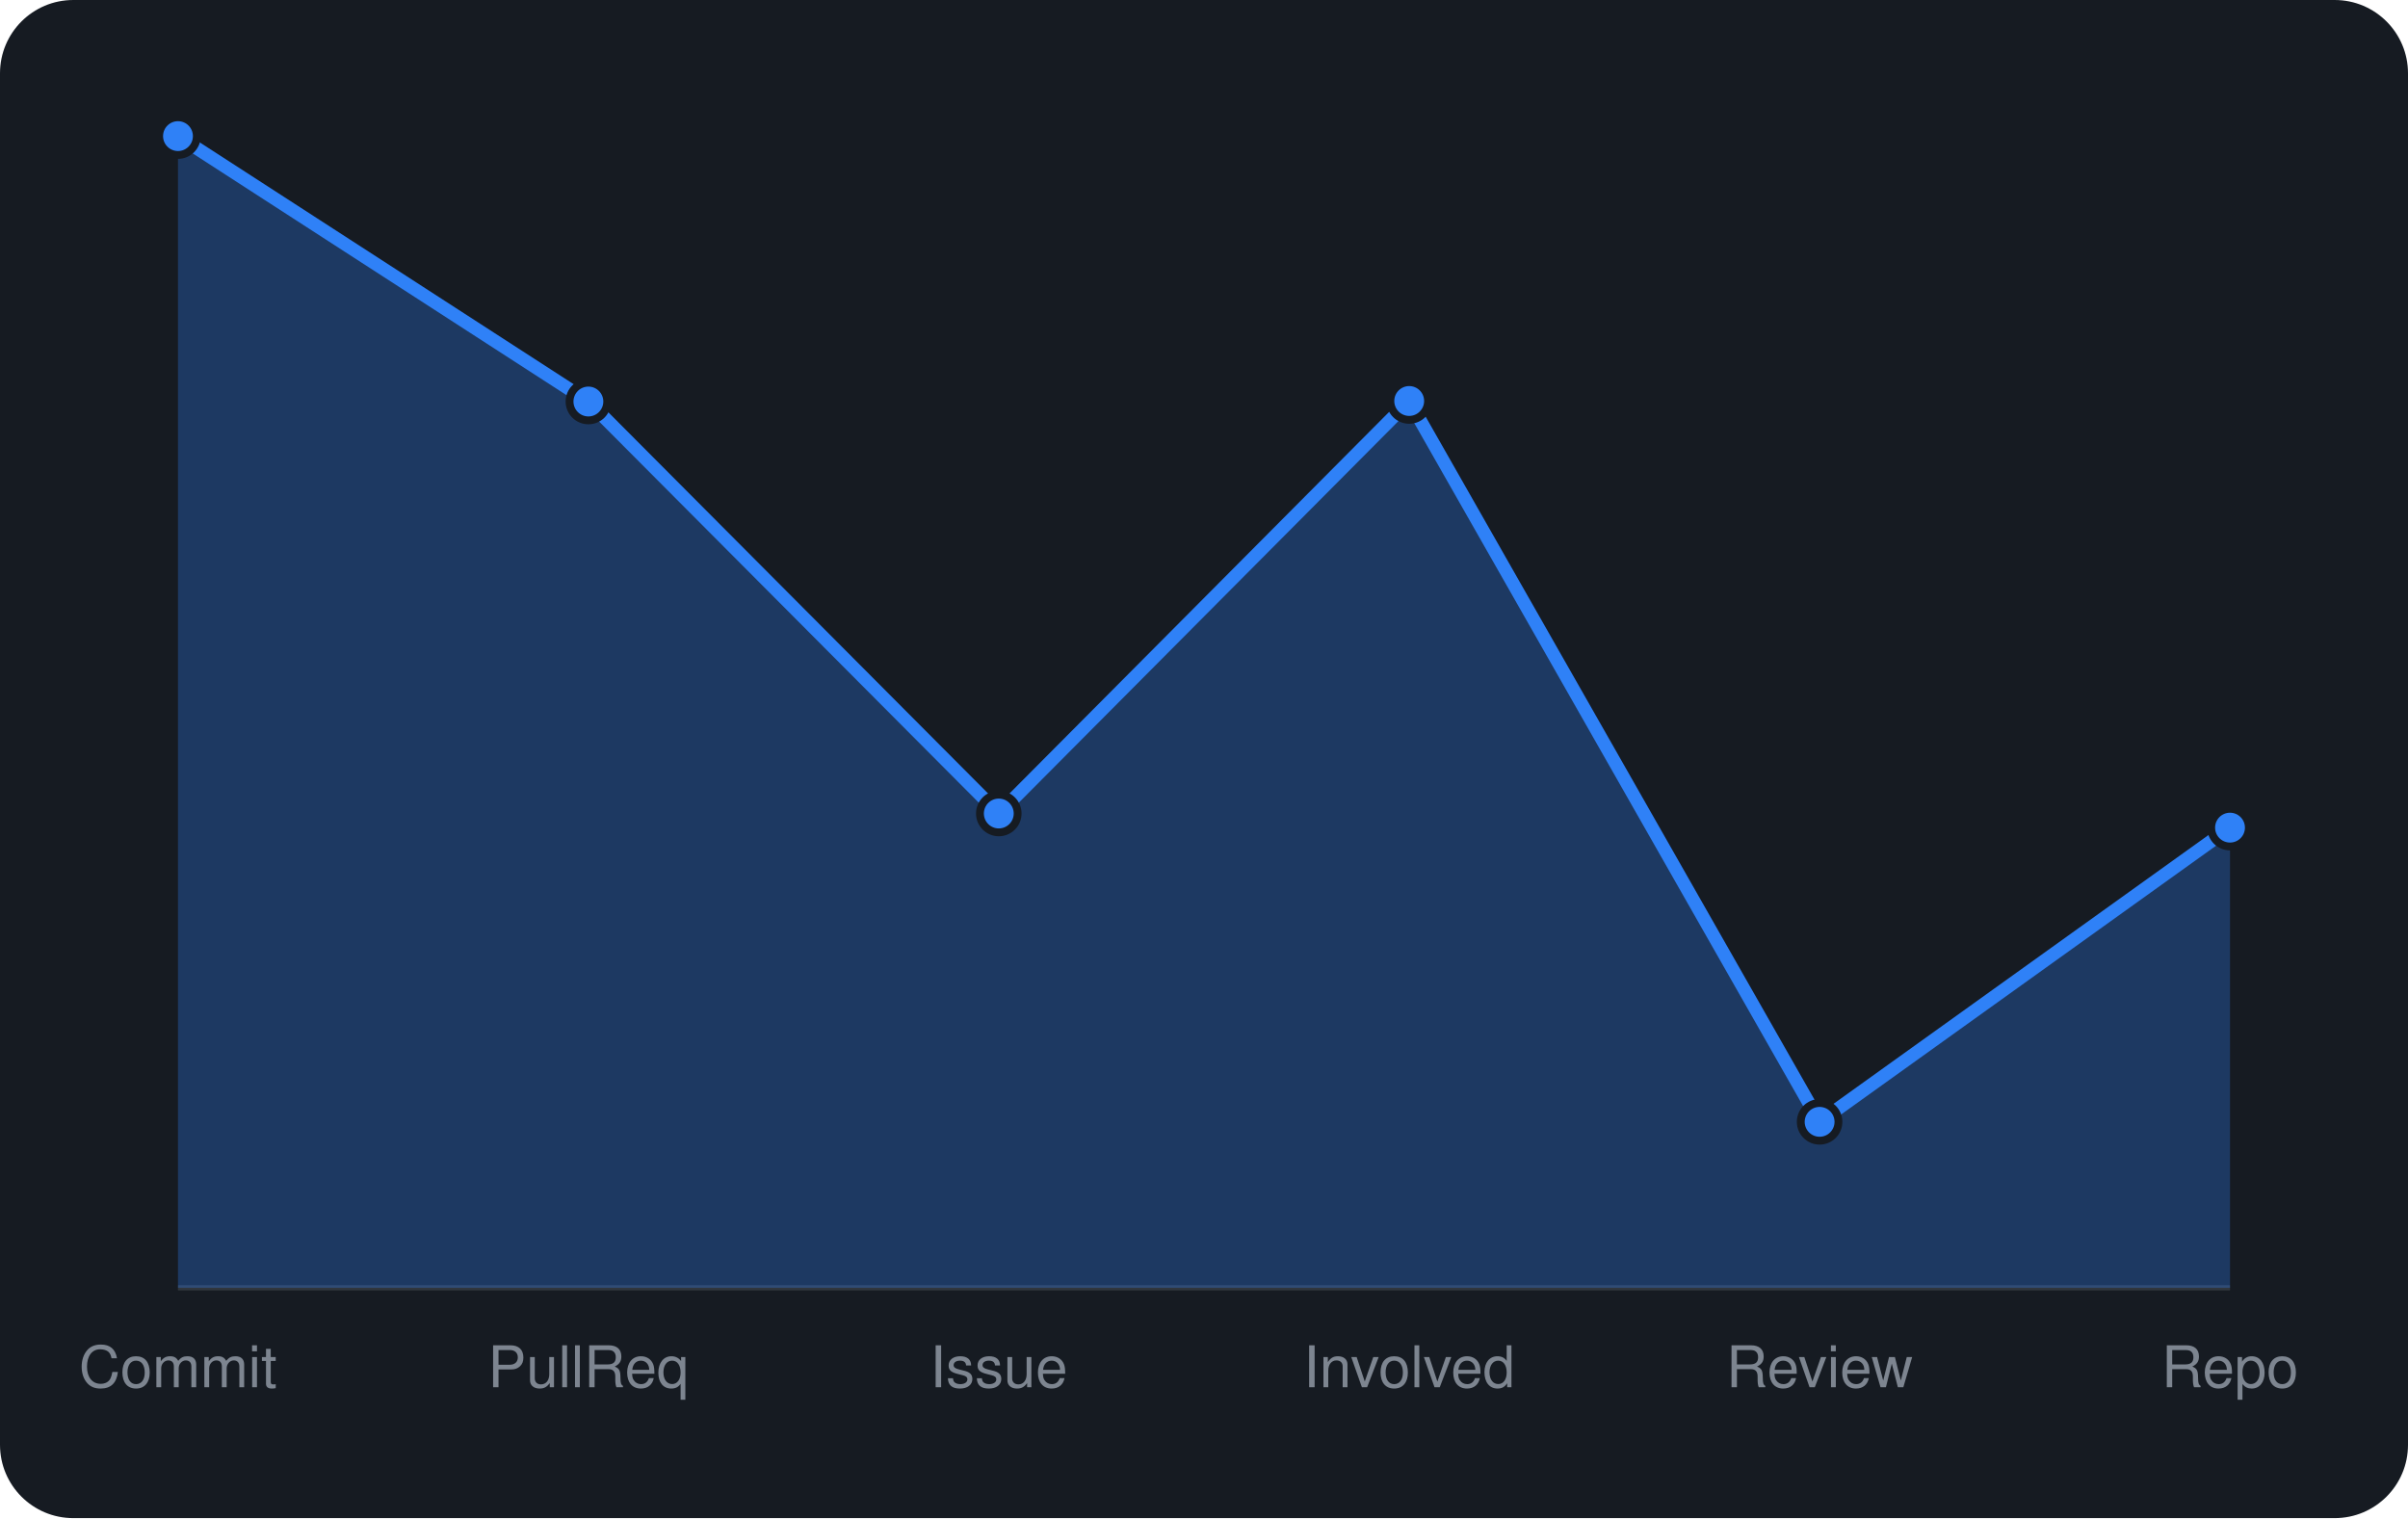
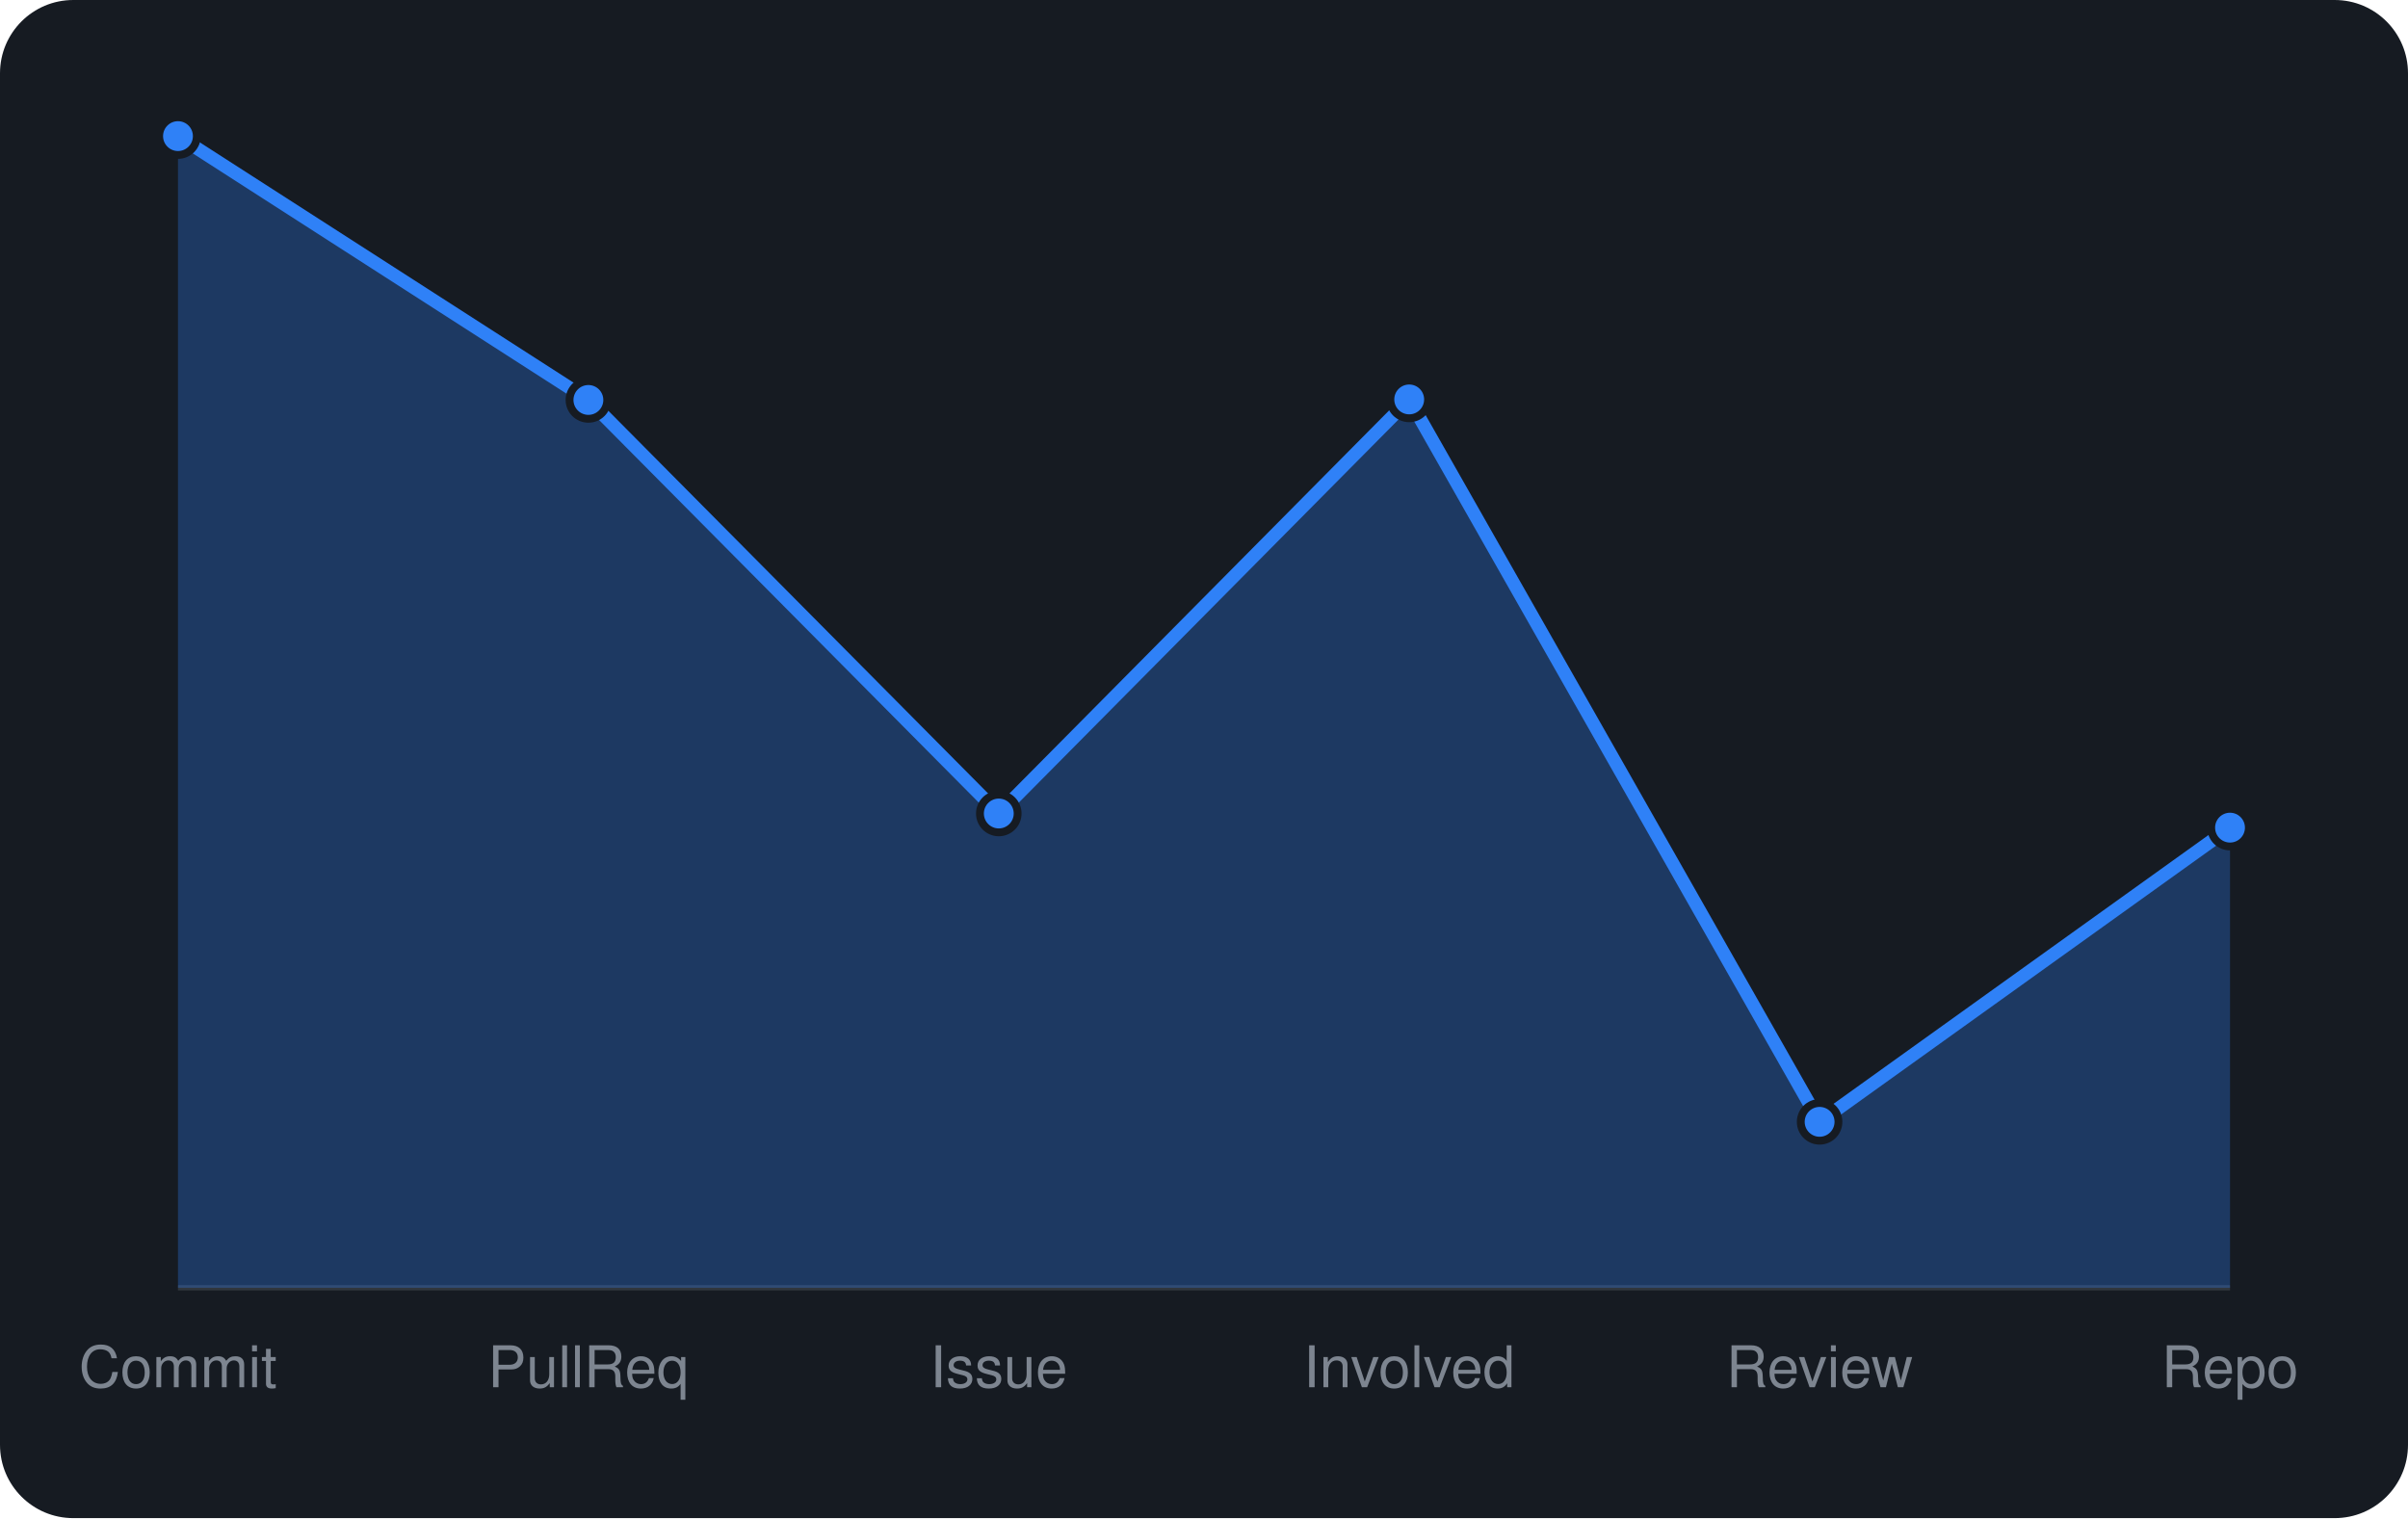
<svg xmlns="http://www.w3.org/2000/svg" viewBox="0 0 460 290" width="460" height="290" font-family="-apple-system,BlinkMacSystemFont,'Segoe UI',Helvetica,Arial,sans-serif">
  <rect width="460" height="290" rx="14" fill="#161b22" />
  <line x1="34" y1="246" x2="426" y2="246" stroke="#30363d" />
-   <path d="M34.0 246 L34.0 26.0L112.4 76.7L190.8 155.4L269.2 76.6L347.6 214.3L426.0 158.1 L426.0 246 Z" fill="rgba(47,129,247,0.3)" />
-   <path d="M34.0 26.0L112.4 76.7L190.8 155.4L269.2 76.6L347.6 214.3L426.0 158.1" fill="none" stroke="#2f81f7" stroke-width="2.5" stroke-linejoin="round" />
+   <path d="M34.0 246 L34.0 26.0L112.4 76.4L190.8 155.4L269.2 76.3L347.6 214.3L426.0 158.1 L426.0 246 Z" fill="rgba(47,129,247,0.3)" />
+   <path d="M34.0 26.0L112.4 76.4L190.8 155.4L269.2 76.3L347.6 214.3L426.0 158.1" fill="none" stroke="#2f81f7" stroke-width="2.5" stroke-linejoin="round" />
  <circle cx="34.0" cy="26.0" r="3.6" fill="#2f81f7" stroke="#161b22" stroke-width="1.5" />
-   <circle cx="112.4" cy="76.7" r="3.6" fill="#2f81f7" stroke="#161b22" stroke-width="1.5" />
+   <circle cx="112.4" cy="76.4" r="3.6" fill="#2f81f7" stroke="#161b22" stroke-width="1.5" />
  <circle cx="190.8" cy="155.4" r="3.6" fill="#2f81f7" stroke="#161b22" stroke-width="1.5" />
-   <circle cx="269.2" cy="76.6" r="3.6" fill="#2f81f7" stroke="#161b22" stroke-width="1.5" />
+   <circle cx="269.2" cy="76.3" r="3.6" fill="#2f81f7" stroke="#161b22" stroke-width="1.5" />
  <circle cx="347.6" cy="214.3" r="3.6" fill="#2f81f7" stroke="#161b22" stroke-width="1.5" />
  <circle cx="426.0" cy="158.1" r="3.6" fill="#2f81f7" stroke="#161b22" stroke-width="1.5" />
  <text x="34.0" y="265" text-anchor="middle" font-size="11" fill="#7d8590">Commit</text>
  <text x="112.4" y="265" text-anchor="middle" font-size="11" fill="#7d8590">PullReq</text>
  <text x="190.8" y="265" text-anchor="middle" font-size="11" fill="#7d8590">Issue</text>
  <text x="269.2" y="265" text-anchor="middle" font-size="11" fill="#7d8590">Involved</text>
  <text x="347.6" y="265" text-anchor="middle" font-size="11" fill="#7d8590">Review</text>
  <text x="426.0" y="265" text-anchor="middle" font-size="11" fill="#7d8590">Repo</text>
</svg>
